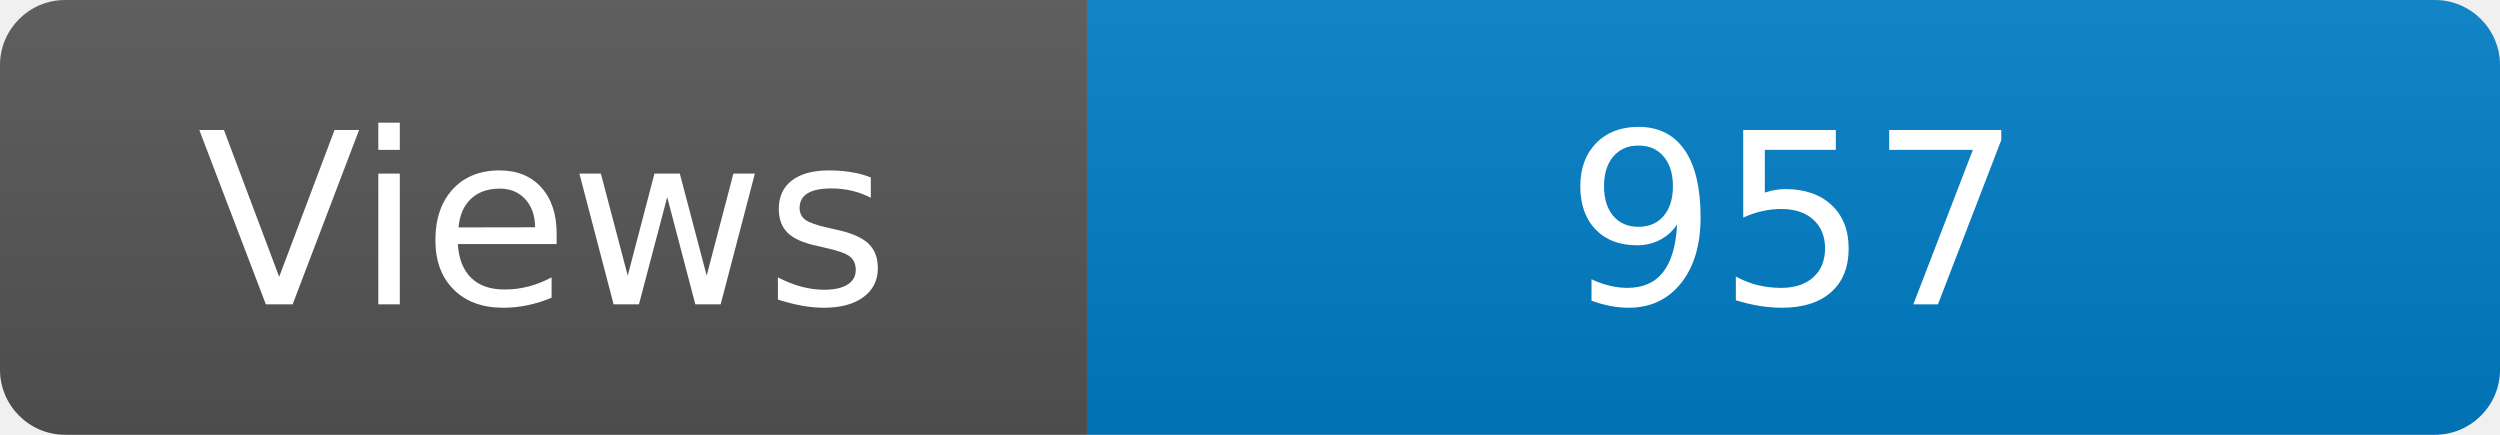
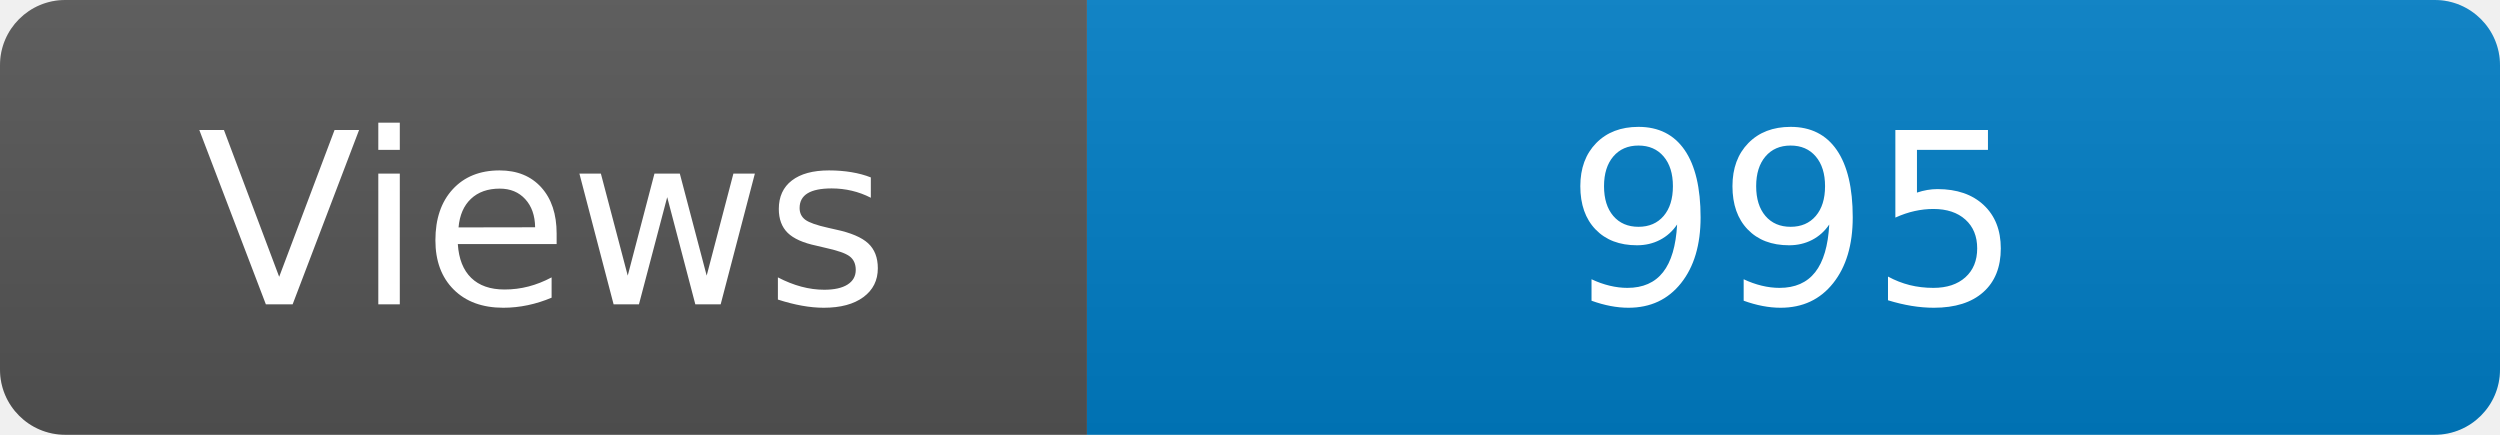
<svg xmlns="http://www.w3.org/2000/svg" width="115" height="20" role="img" aria-label="Maintained?: yes">
  <linearGradient id="s" x2="0" y2="100%">
    <stop offset="0" stop-color="#bbb" stop-opacity=".1" />
    <stop offset="1" stop-opacity=".1" />
  </linearGradient>
  <clipPath id="r">
    <rect width="115" height="20" rx="3" fill="#fff" />
  </clipPath>
  <g clip-path="url(#r)">
    <rect width="50" height="20" fill="#555" />
    <rect x="50" width="160" height="20" fill="#007ec6" />
    <rect width="115" height="20" fill="url(#s)" />
  </g>
  <g fill="#fff" text-anchor="middle" font-family="Verdana,Geneva,DejaVu Sans,sans-serif" font-size="110">
    <text x="250" y="140" transform="scale(.1)" fill="#fff">Views</text>
-     <text x="825" y="140" transform="scale(.1)" fill="#fff">957</text>
+     <text x="825" y="140" transform="scale(.1)" fill="#fff">995</text>
  </g>
</svg>
